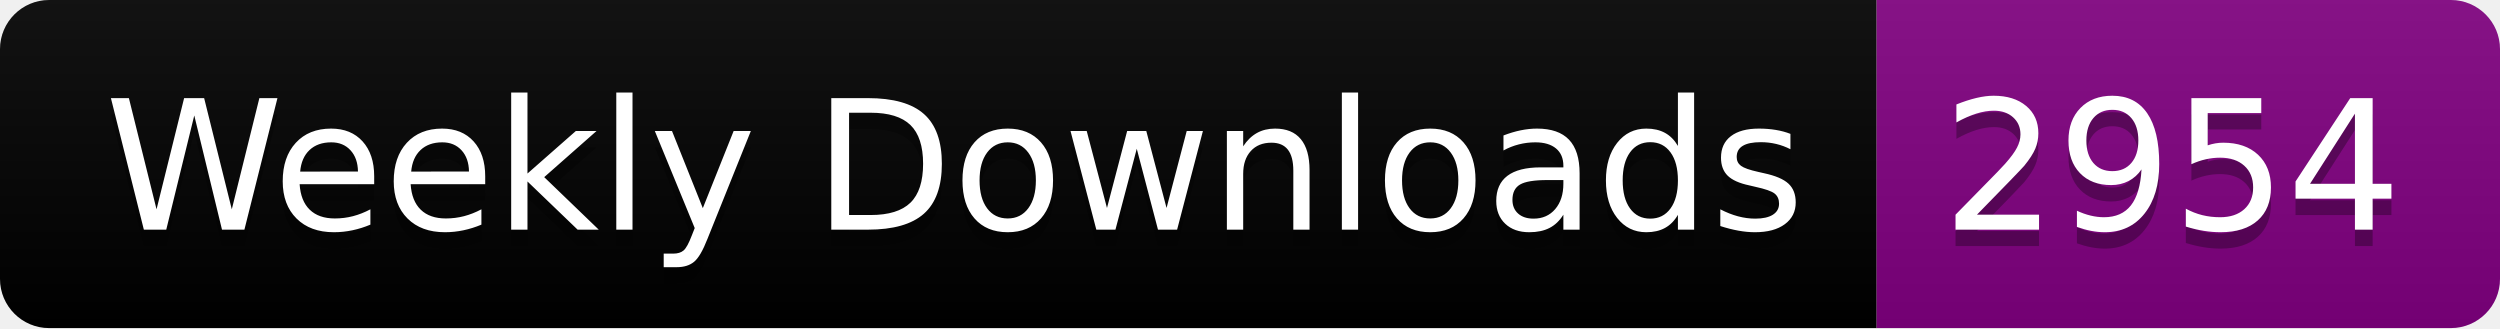
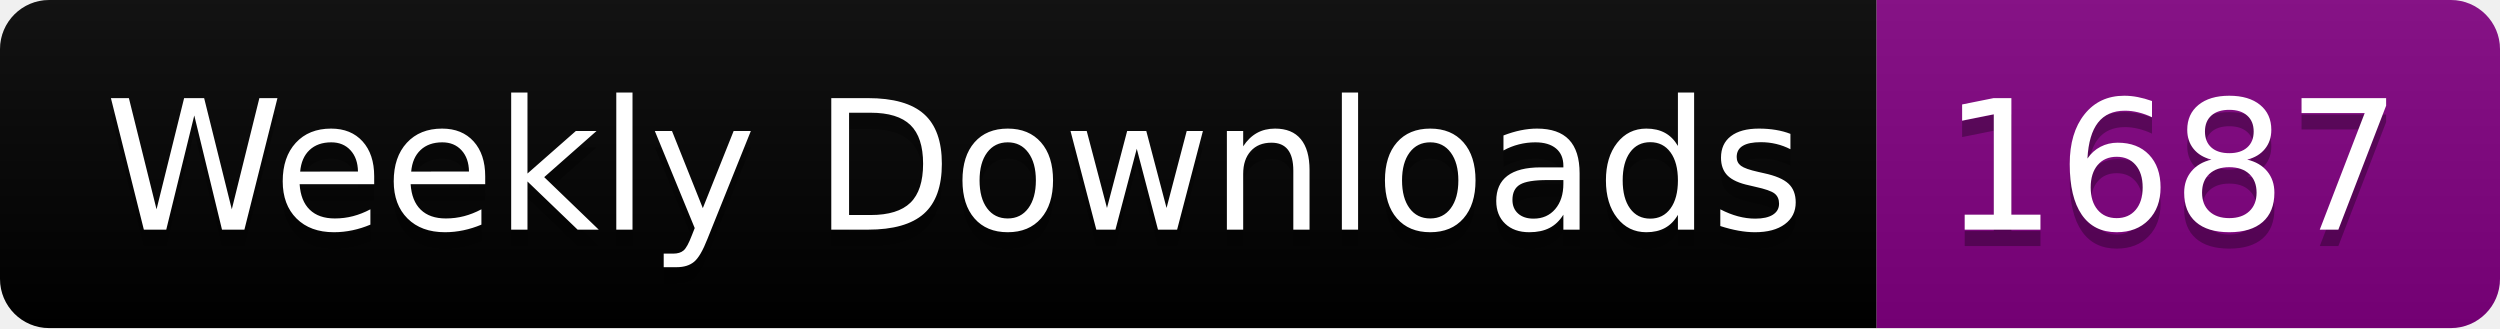
<svg xmlns="http://www.w3.org/2000/svg" width="152.4" height="20">
  <linearGradient id="smooth" x2="0" y2="100%">
    <stop offset="0" stop-color="#bbb" stop-opacity=".1" />
    <stop offset="1" stop-opacity=".1" />
  </linearGradient>
  <clipPath id="round">
    <rect width="152.4" height="20" rx="3" fill="#fff" />
  </clipPath>
  <g clip-path="url(#round)">
    <rect width="114.4" height="20" fill="black" />
    <rect x="114.4" width="38.0" height="20" fill="purple" />
    <rect width="152.4" height="20" fill="url(#smooth)" />
  </g>
  <g fill="#fff" text-anchor="middle" font-family="DejaVu Sans,Verdana,Geneva,sans-serif" font-size="110">
    <text x="582.0" y="150" fill="#010101" fill-opacity=".3" transform="scale(0.1)" textLength="1044.0" lengthAdjust="spacing">Weekly Downloads</text>
    <text x="582.0" y="140" transform="scale(0.1)" textLength="1044.0" lengthAdjust="spacing">Weekly Downloads</text>
-     <text x="1324.0" y="150" fill="#010101" fill-opacity=".3" transform="scale(0.1)" textLength="280.0" lengthAdjust="spacing">2954</text>
-     <text x="1324.0" y="140" transform="scale(0.1)" textLength="280.0" lengthAdjust="spacing">2954</text>
+     <text x="1324.0" y="150" fill="#010101" fill-opacity=".3" transform="scale(0.1)" textLength="280.0" lengthAdjust="spacing">1687</text>
+     <text x="1324.0" y="140" transform="scale(0.1)" textLength="280.0" lengthAdjust="spacing">1687</text>
  </g>
</svg>
